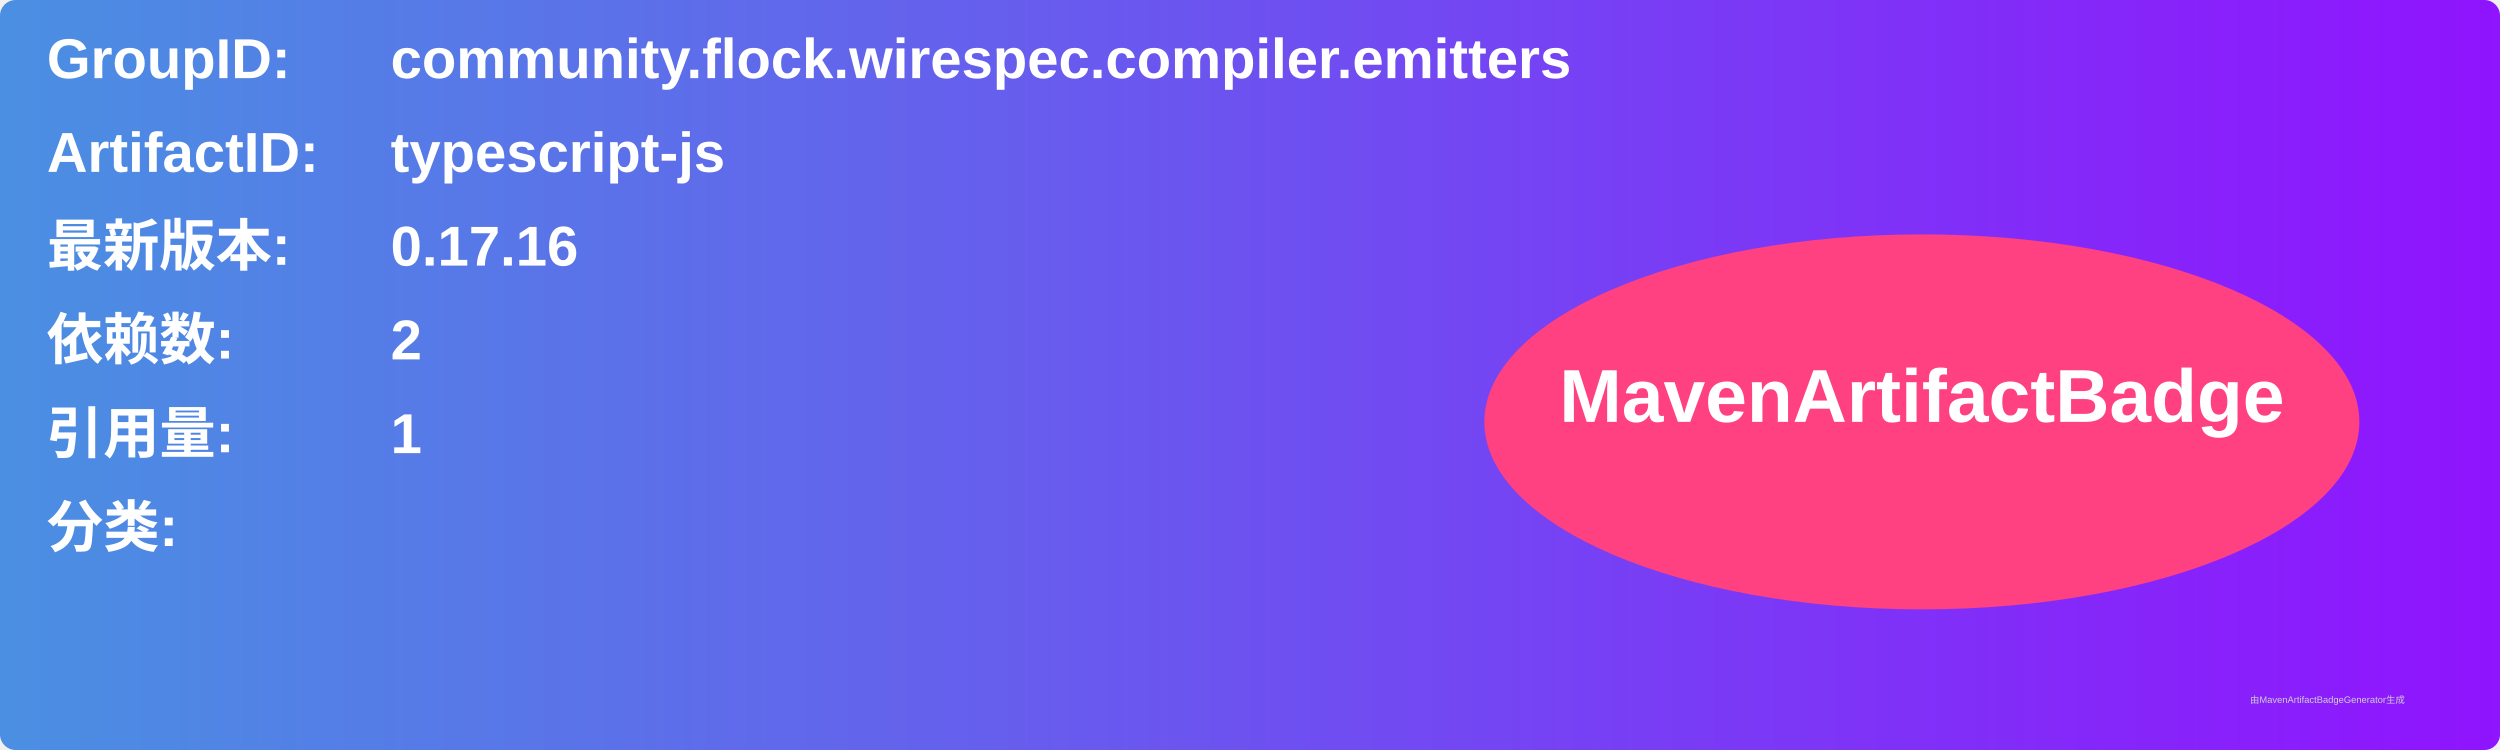
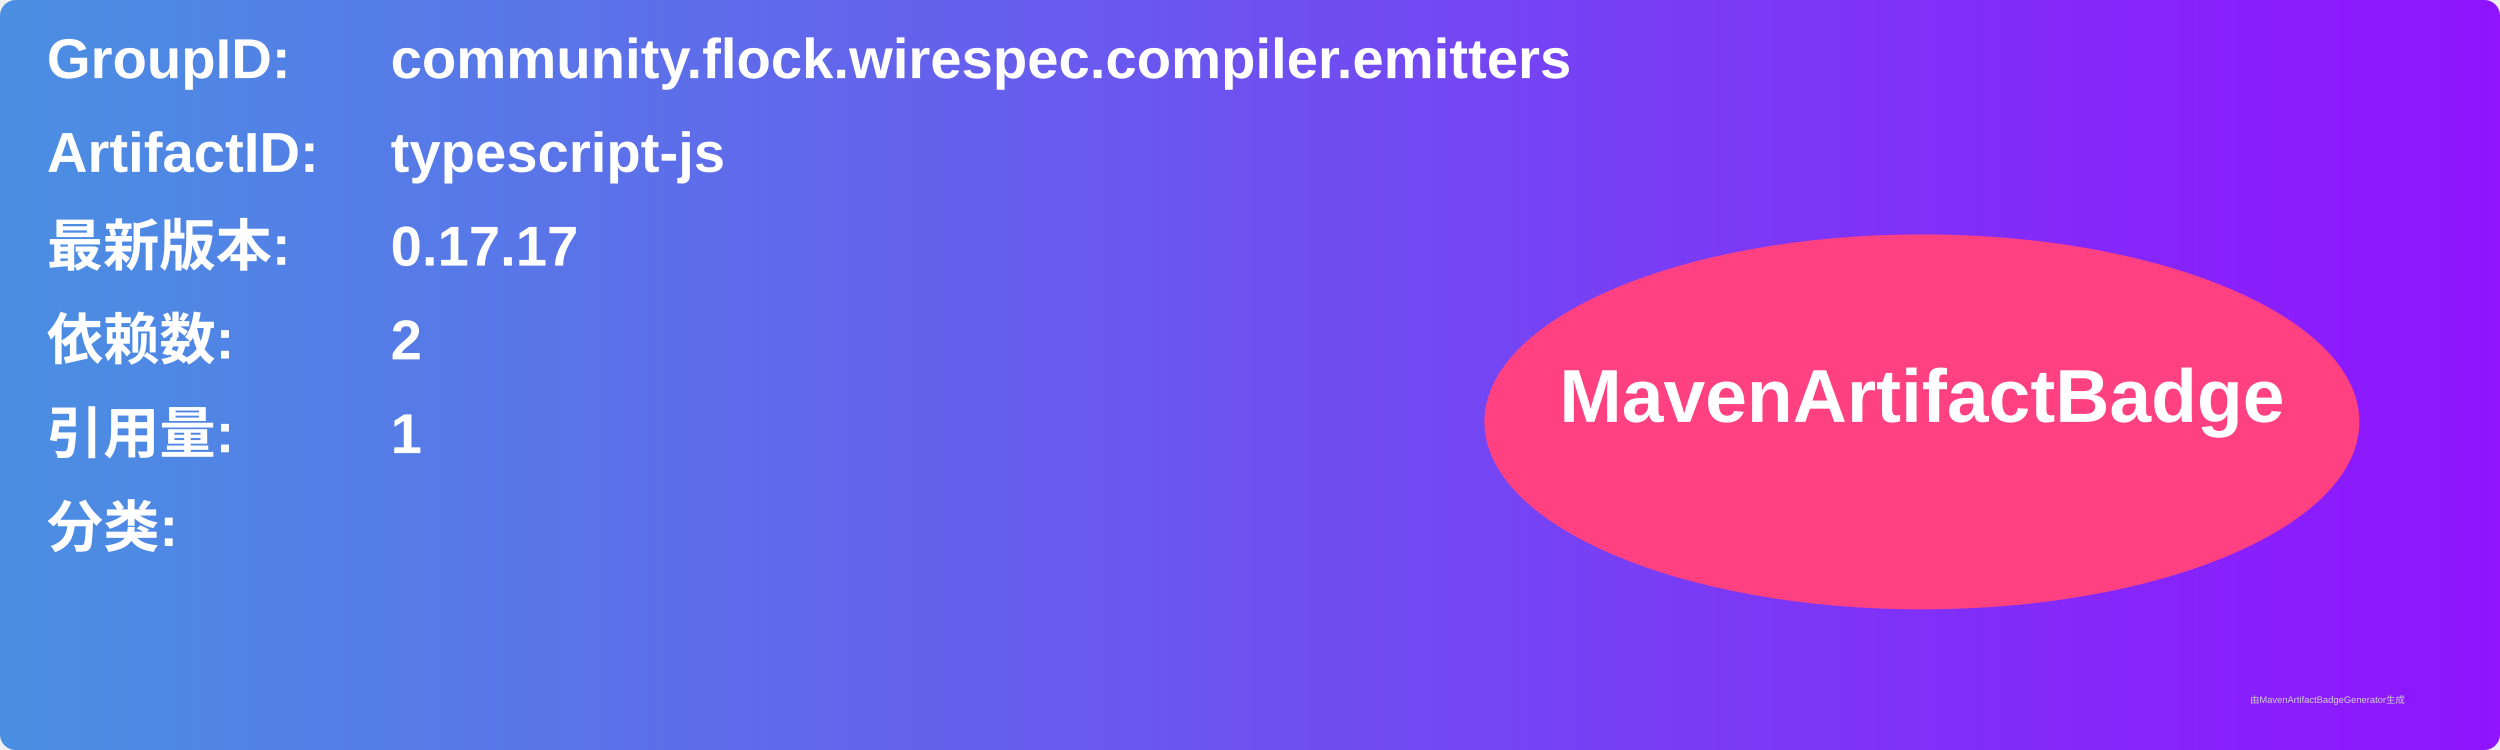
<svg xmlns="http://www.w3.org/2000/svg" width="800" height="240" viewBox="0 0 800 240">
  <linearGradient id="grad" x1="0%" y1="0%" x2="100%" y2="0%">
    <stop offset="0%" stop-color="#4a90e2" />
    <stop offset="100%" stop-color="#9013fe" />
  </linearGradient>
  <rect width="100%" height="100%" rx="5" ry="5" fill="url(#grad)" />
  <g transform="translate(15, 15)">
    <text x="0" y="10" font-family="Arial" font-size="18" fill="white" font-weight="bold" width="260">GroupID:</text>
    <text x="110" y="10" font-family="Arial" font-size="18" fill="white" font-weight="bold" width="460">community.flock.wirespec.compiler.emitters</text>
    <text x="0" y="40" font-family="Arial" font-size="18" fill="white" font-weight="bold" width="260">ArtifactID:</text>
    <text x="110" y="40" font-family="Arial" font-size="18" fill="white" font-weight="bold" width="460">typescript-js</text>
    <text x="0" y="70" font-family="Arial" font-size="18" fill="white" font-weight="bold">最新版本:</text>
    <text x="110" y="70" font-family="Arial" font-size="18" fill="white" font-weight="bold">
-       <tspan font-weight="bold">0.17.16</tspan>
+       <tspan font-weight="bold">0.17.17</tspan>
    </text>
    <text x="0" y="100" font-family="Arial" font-size="18" fill="white" font-weight="bold">依赖数: </text>
    <text x="110" y="100" font-family="Arial" font-size="18" fill="white">
      <tspan font-weight="bold">2</tspan>
    </text>
    <text x="0" y="130" font-family="Arial" font-size="18" fill="white" font-weight="bold">引用量: </text>
    <text x="110" y="130" font-family="Arial" font-size="18" fill="white">
      <tspan font-weight="bold">1</tspan>
    </text>
    <text x="0" y="160" font-family="Arial" font-size="18" fill="white" font-weight="bold">分类:</text>
    <text x="10" y="190" font-family="Arial" font-size="10" fill="white">
      <tspan font-weight="bold" />
    </text>
    <ellipse cx="600" cy="120" rx="140" ry="60" fill="#ff4081" />
    <text x="600" y="120" text-anchor="middle" font-family="Arial" font-size="24" fill="white" font-weight="bold">MavenArtifactBadge</text>
  </g>
  <text x="720" y="225" font-family="Arial" font-size="3" fill="#d0d0d0">由MavenArtifactBadgeGenerator生成</text>
</svg>
